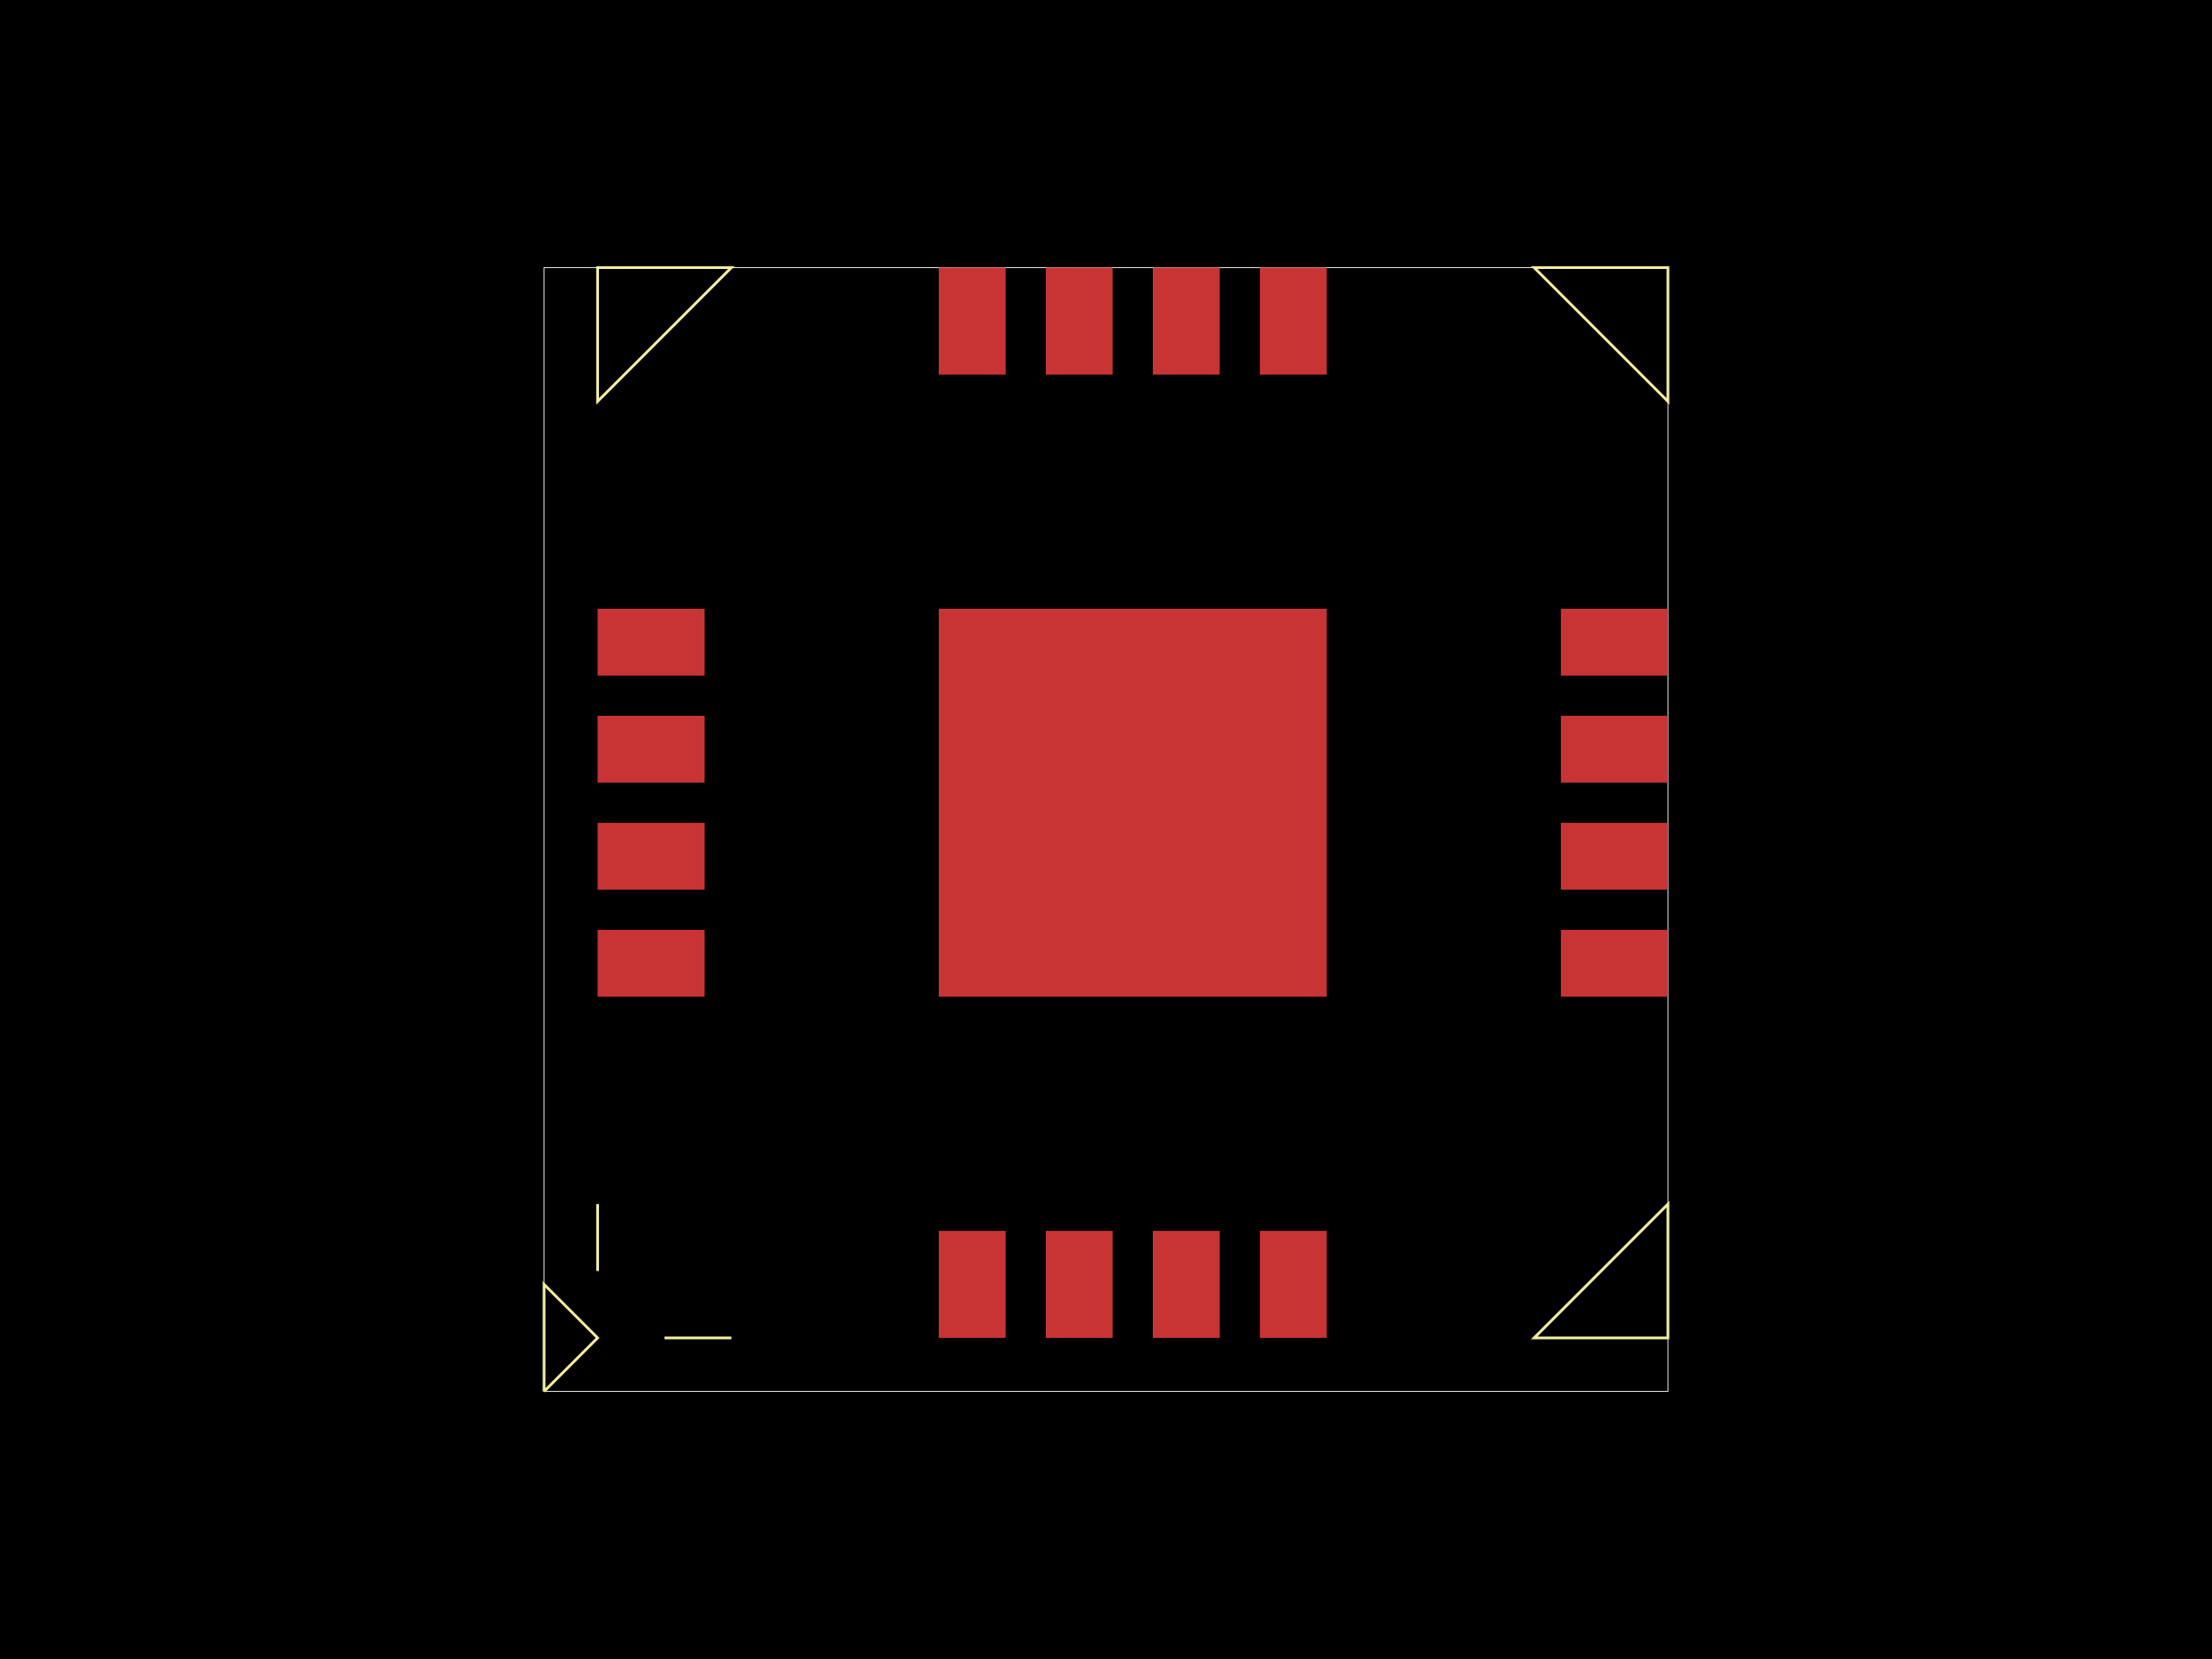
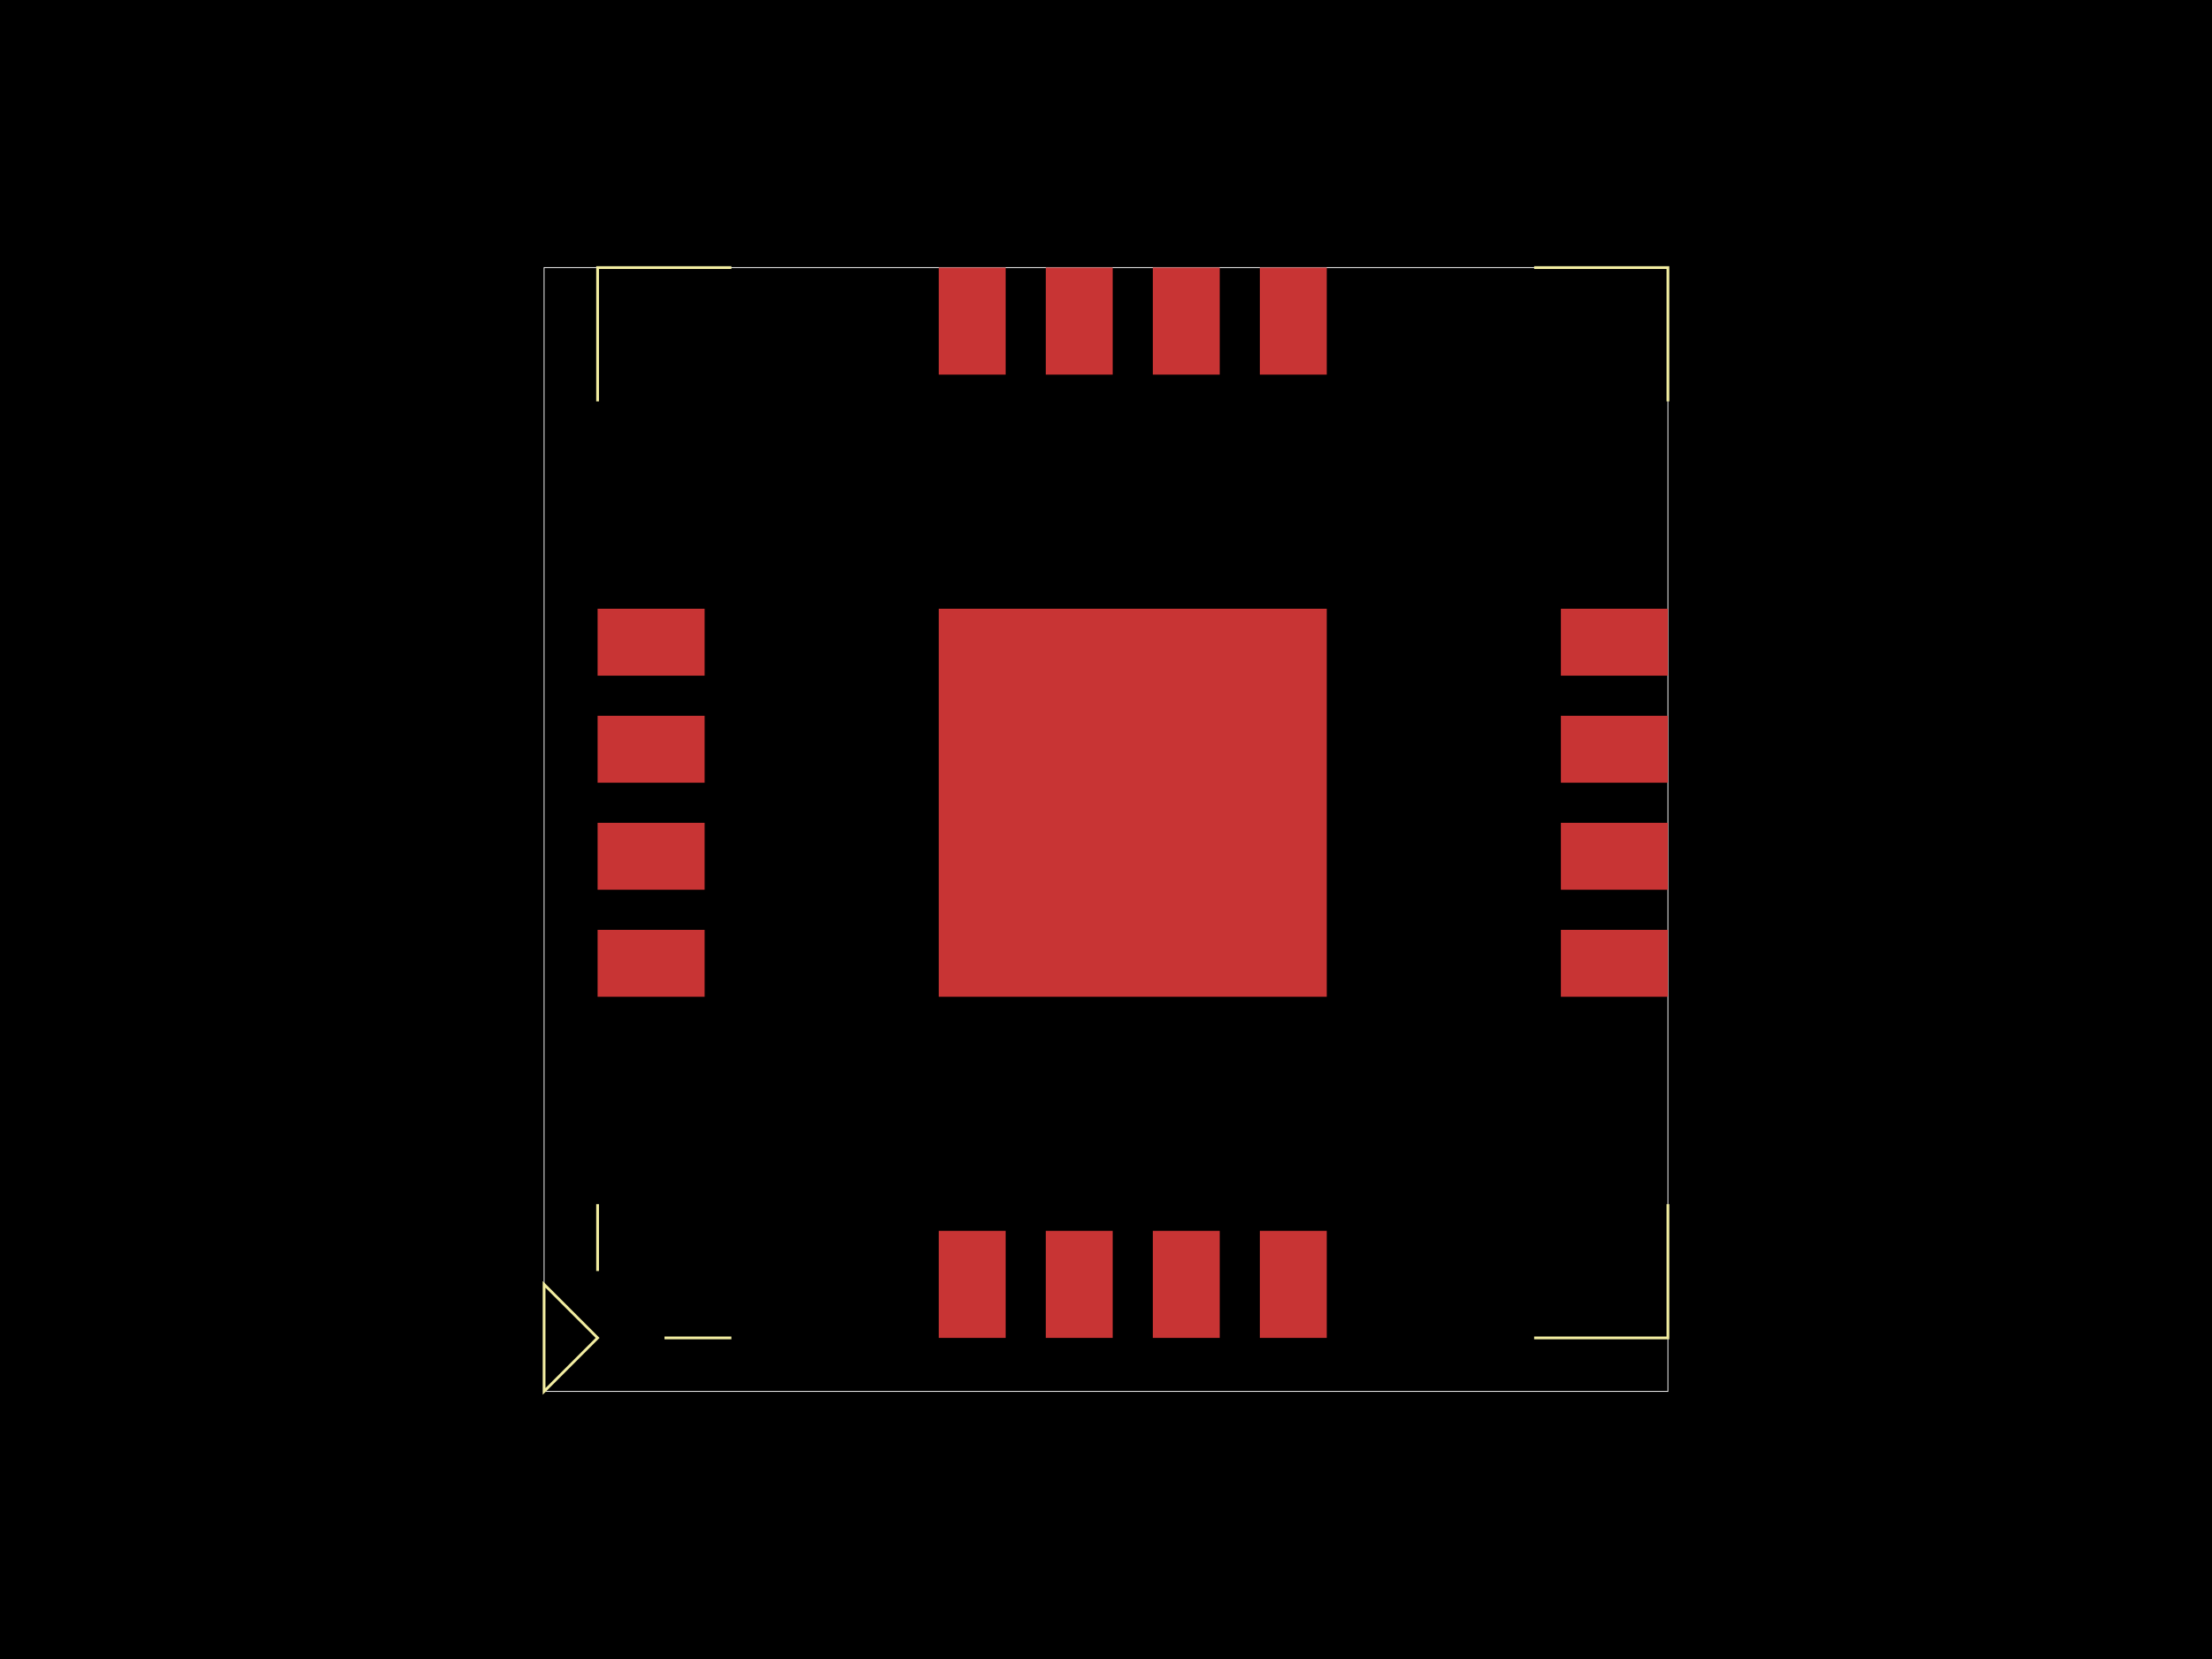
<svg xmlns="http://www.w3.org/2000/svg" width="800" height="600">
  <style>
              .boundary { fill: #000; }
              .pcb-board { fill: none; }
              .pcb-trace { fill: none; }
              .pcb-hole-outer { fill: rgb(200, 52, 52); }
              .pcb-hole-inner { fill: rgb(255, 38, 226); }
              .pcb-pad { }
              .pcb-boundary { fill: none; stroke: #fff; stroke-width: 0.3; }
              .pcb-silkscreen { fill: none; }
              .pcb-silkscreen-top { stroke: #f2eda1; }
              .pcb-silkscreen-bottom { stroke: #f2eda1; }
              .pcb-silkscreen-text { fill: #f2eda1; }
            </style>
  <rect class="boundary" x="0" y="0" width="800" height="600" />
  <rect class="pcb-boundary" x="196.774" y="96.774" width="406.452" height="406.452" />
  <rect class="pcb-pad" fill="rgb(200, 52, 52)" x="216.129" y="220.161" width="38.71" height="24.194" />
  <rect class="pcb-pad" fill="rgb(200, 52, 52)" x="216.129" y="258.871" width="38.71" height="24.194" />
  <rect class="pcb-pad" fill="rgb(200, 52, 52)" x="216.129" y="297.581" width="38.71" height="24.194" />
  <rect class="pcb-pad" fill="rgb(200, 52, 52)" x="216.129" y="336.29" width="38.71" height="24.194" />
  <rect class="pcb-pad" fill="rgb(200, 52, 52)" x="339.516" y="445.161" width="24.194" height="38.71" />
  <rect class="pcb-pad" fill="rgb(200, 52, 52)" x="378.226" y="445.161" width="24.194" height="38.71" />
  <rect class="pcb-pad" fill="rgb(200, 52, 52)" x="416.935" y="445.161" width="24.194" height="38.71" />
  <rect class="pcb-pad" fill="rgb(200, 52, 52)" x="455.645" y="445.161" width="24.194" height="38.71" />
  <rect class="pcb-pad" fill="rgb(200, 52, 52)" x="564.516" y="336.29" width="38.71" height="24.194" />
  <rect class="pcb-pad" fill="rgb(200, 52, 52)" x="564.516" y="297.581" width="38.71" height="24.194" />
  <rect class="pcb-pad" fill="rgb(200, 52, 52)" x="564.516" y="258.871" width="38.71" height="24.194" />
  <rect class="pcb-pad" fill="rgb(200, 52, 52)" x="564.516" y="220.161" width="38.71" height="24.194" />
  <rect class="pcb-pad" fill="rgb(200, 52, 52)" x="455.645" y="96.774" width="24.194" height="38.71" />
  <rect class="pcb-pad" fill="rgb(200, 52, 52)" x="416.935" y="96.774" width="24.194" height="38.71" />
  <rect class="pcb-pad" fill="rgb(200, 52, 52)" x="378.226" y="96.774" width="24.194" height="38.71" />
  <rect class="pcb-pad" fill="rgb(200, 52, 52)" x="339.516" y="96.774" width="24.194" height="38.71" />
  <rect class="pcb-pad" fill="rgb(200, 52, 52)" x="339.516" y="220.161" width="140.323" height="140.323" />
-   <path class="pcb-silkscreen pcb-silkscreen-top" d="M 264.516 96.774 L 216.129 96.774 L 216.129 145.161 Z" stroke-width="NaN" data-pcb-component-id="" data-pcb-silkscreen-path-id="pcb_silkscreen_path_top-left" />
-   <path class="pcb-silkscreen pcb-silkscreen-top" d="M 264.516 483.871 L 240.323 483.871 Z" stroke-width="NaN" data-pcb-component-id="" data-pcb-silkscreen-path-id="pcb_silkscreen_path_bottom-left_1" />
-   <path class="pcb-silkscreen pcb-silkscreen-top" d="M 216.129 459.677 L 216.129 435.484 Z" stroke-width="NaN" data-pcb-component-id="" data-pcb-silkscreen-path-id="pcb_silkscreen_path_bottom-left_2" />
-   <path class="pcb-silkscreen pcb-silkscreen-top" d="M 196.774 503.226 L 216.129 483.871 L 196.774 464.516 L 196.774 503.226" stroke-width="NaN" data-pcb-component-id="" data-pcb-silkscreen-path-id="pcb_silkscreen_path_bottom-left_3" />
-   <path class="pcb-silkscreen pcb-silkscreen-top" d="M 554.839 483.871 L 603.226 483.871 L 603.226 435.484 Z" stroke-width="NaN" data-pcb-component-id="" data-pcb-silkscreen-path-id="pcb_silkscreen_path_bottom-right" />
-   <path class="pcb-silkscreen pcb-silkscreen-top" d="M 554.839 96.774 L 603.226 96.774 L 603.226 145.161 Z" stroke-width="NaN" data-pcb-component-id="" data-pcb-silkscreen-path-id="pcb_silkscreen_path_top-right" />
+   <path class="pcb-silkscreen pcb-silkscreen-top" d="M 264.516 96.774 L 216.129 96.774 L 216.129 145.161" stroke-width="NaN" data-pcb-component-id="" data-pcb-silkscreen-path-id="pcb_silkscreen_path_top-left" />
+   <path class="pcb-silkscreen pcb-silkscreen-top" d="M 264.516 483.871 L 240.323 483.871" stroke-width="NaN" data-pcb-component-id="" data-pcb-silkscreen-path-id="pcb_silkscreen_path_bottom-left_1" />
+   <path class="pcb-silkscreen pcb-silkscreen-top" d="M 216.129 459.677 L 216.129 435.484" stroke-width="NaN" data-pcb-component-id="" data-pcb-silkscreen-path-id="pcb_silkscreen_path_bottom-left_2" />
+   <path class="pcb-silkscreen pcb-silkscreen-top" d="M 196.774 503.226 L 216.129 483.871 L 196.774 464.516 L 196.774 503.226 Z" stroke-width="NaN" data-pcb-component-id="" data-pcb-silkscreen-path-id="pcb_silkscreen_path_bottom-left_3" />
+   <path class="pcb-silkscreen pcb-silkscreen-top" d="M 554.839 483.871 L 603.226 483.871 L 603.226 435.484" stroke-width="NaN" data-pcb-component-id="" data-pcb-silkscreen-path-id="pcb_silkscreen_path_bottom-right" />
+   <path class="pcb-silkscreen pcb-silkscreen-top" d="M 554.839 96.774 L 603.226 96.774 L 603.226 145.161" stroke-width="NaN" data-pcb-component-id="" data-pcb-silkscreen-path-id="pcb_silkscreen_path_top-right" />
</svg>
